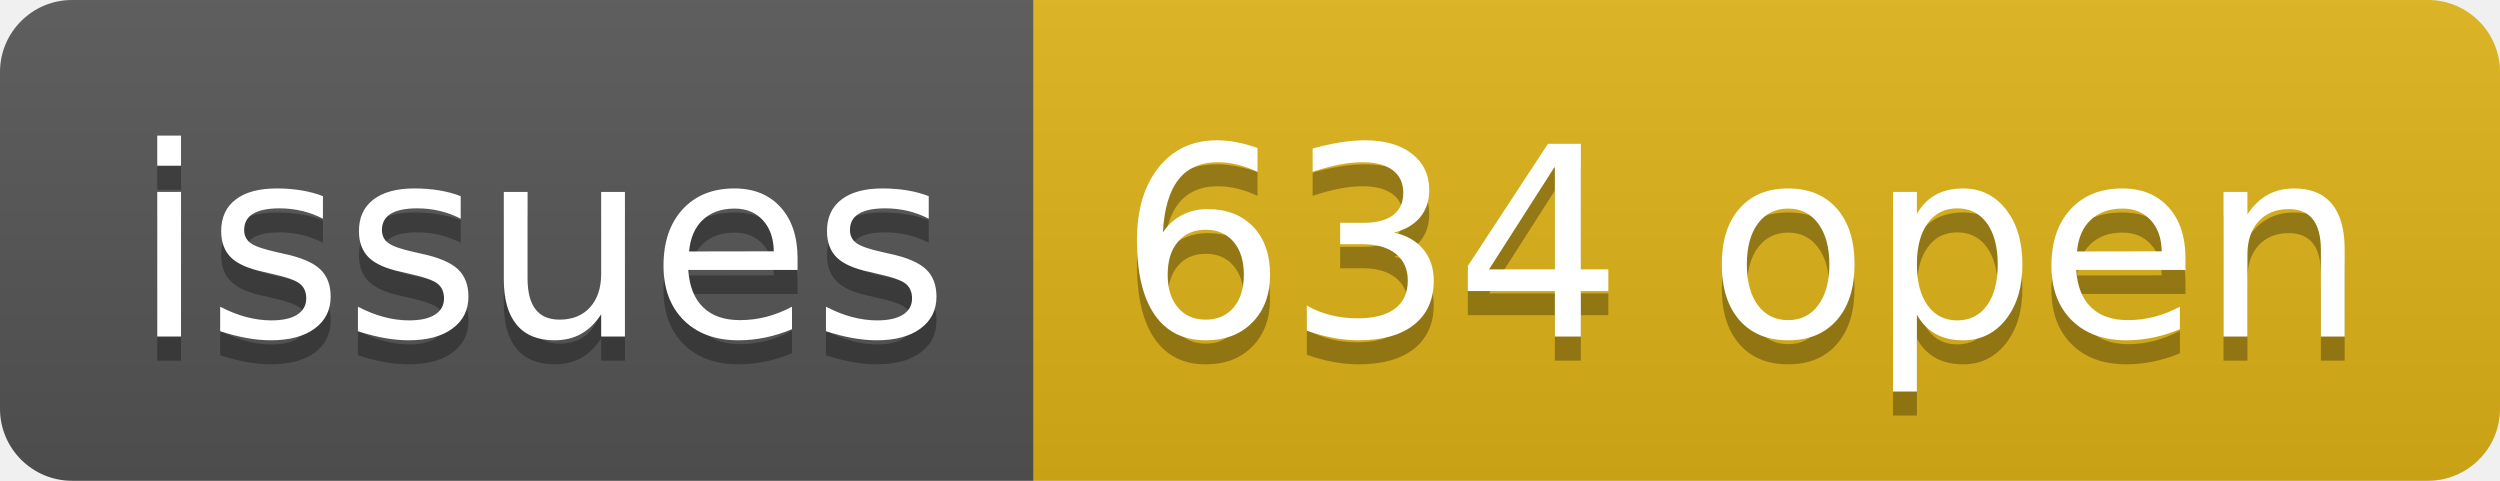
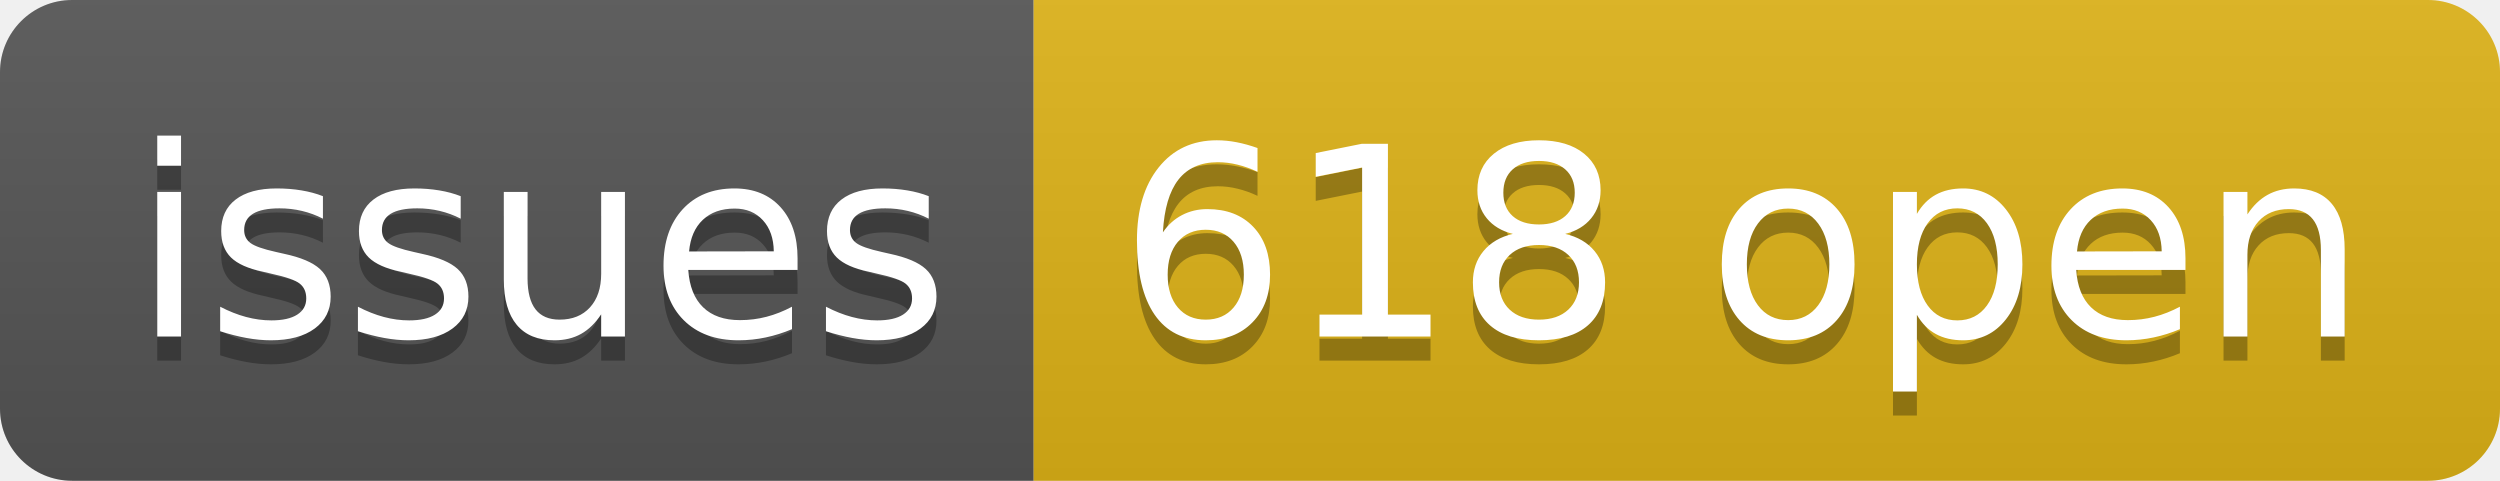
- <svg xmlns="http://www.w3.org/2000/svg" width="104" height="20" role="img" aria-label="issues: 634 open">
+ <svg xmlns="http://www.w3.org/2000/svg" width="104" height="20" role="img" aria-label="issues: 618 open">
  <linearGradient id="s" x2="0" y2="100%">
    <stop offset="0" stop-color="#bbb" stop-opacity=".1" />
    <stop offset="1" stop-opacity=".1" />
  </linearGradient>
  <clipPath id="r">
    <rect width="104" height="20" rx="3" fill="#fff" />
  </clipPath>
  <g clip-path="url(#r)">
    <rect width="43" height="20" fill="#555" />
    <rect x="43" width="61" height="20" fill="#dfb317" />
    <rect width="104" height="20" fill="url(#s)" />
  </g>
  <g fill="#fff" text-anchor="middle" font-family="Verdana,Geneva,DejaVu Sans,sans-serif" text-rendering="geometricPrecision" font-size="110">
    <text aria-hidden="true" x="225" y="150" fill="#010101" fill-opacity=".3" transform="scale(.1)" textLength="330">issues</text>
    <text x="225" y="140" transform="scale(.1)" fill="#fff" textLength="330">issues</text>
-     <text aria-hidden="true" x="725" y="150" fill="#010101" fill-opacity=".3" transform="scale(.1)" textLength="510">634 open</text>
-     <text x="725" y="140" transform="scale(.1)" fill="#fff" textLength="510">634 open</text>
+     <text aria-hidden="true" x="725" y="150" fill="#010101" fill-opacity=".3" transform="scale(.1)" textLength="510">618 open</text>
+     <text x="725" y="140" transform="scale(.1)" fill="#fff" textLength="510">618 open</text>
  </g>
</svg>
